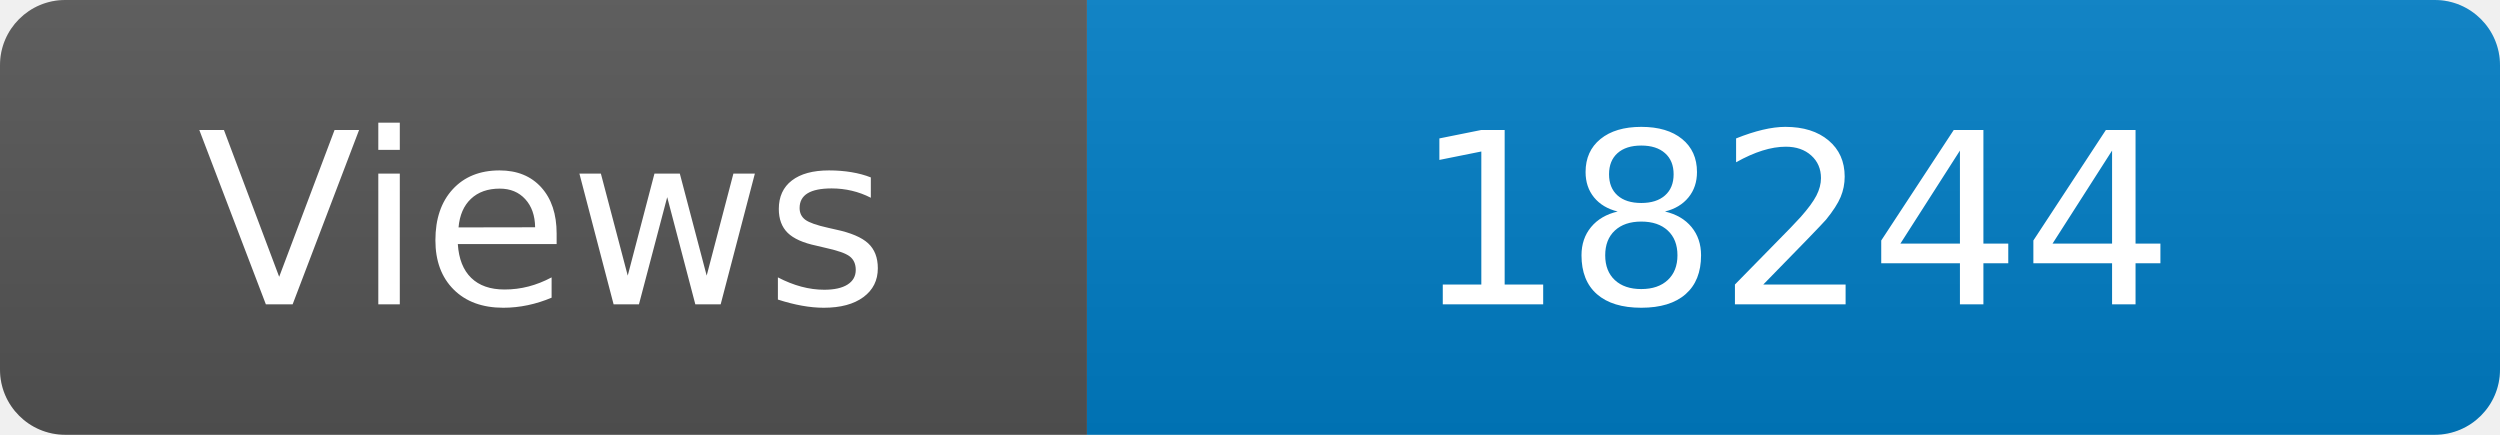
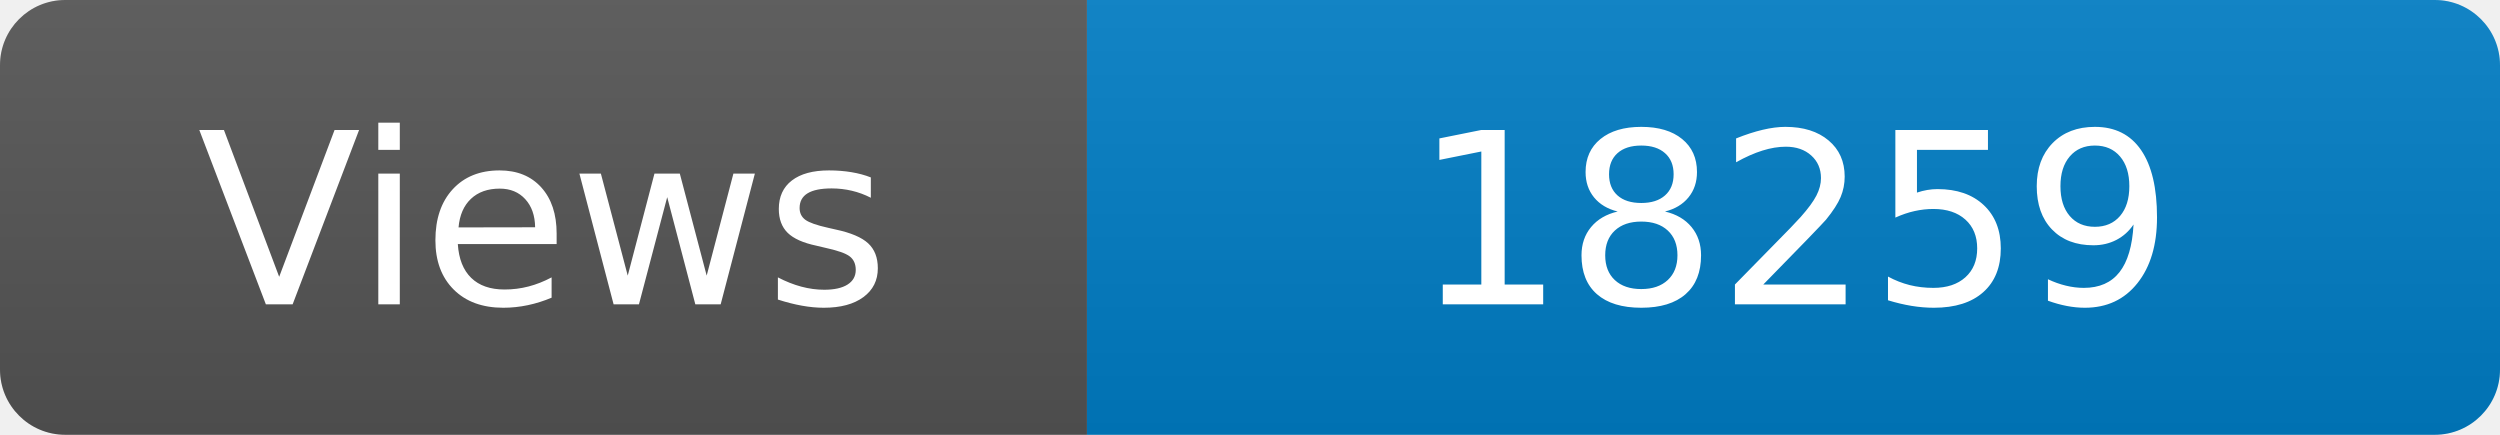
<svg xmlns="http://www.w3.org/2000/svg" width="115" height="20" role="img" aria-label="Maintained?: yes">
  <linearGradient id="s" x2="0" y2="100%">
    <stop offset="0" stop-color="#bbb" stop-opacity=".1" />
    <stop offset="1" stop-opacity=".1" />
  </linearGradient>
  <clipPath id="r">
    <rect width="115" height="20" rx="3" fill="#fff" />
  </clipPath>
  <g clip-path="url(#r)">
    <rect width="50" height="20" fill="#555" />
    <rect x="50" width="160" height="20" fill="#007ec6" />
    <rect width="115" height="20" fill="url(#s)" />
  </g>
  <g fill="#fff" text-anchor="middle" font-family="Verdana,Geneva,DejaVu Sans,sans-serif" font-size="110">
    <text x="250" y="140" transform="scale(.1)" fill="#fff">Views</text>
-     <text x="825" y="140" transform="scale(.1)" fill="#fff">18244</text>
+     <text x="825" y="140" transform="scale(.1)" fill="#fff">18259</text>
  </g>
</svg>
